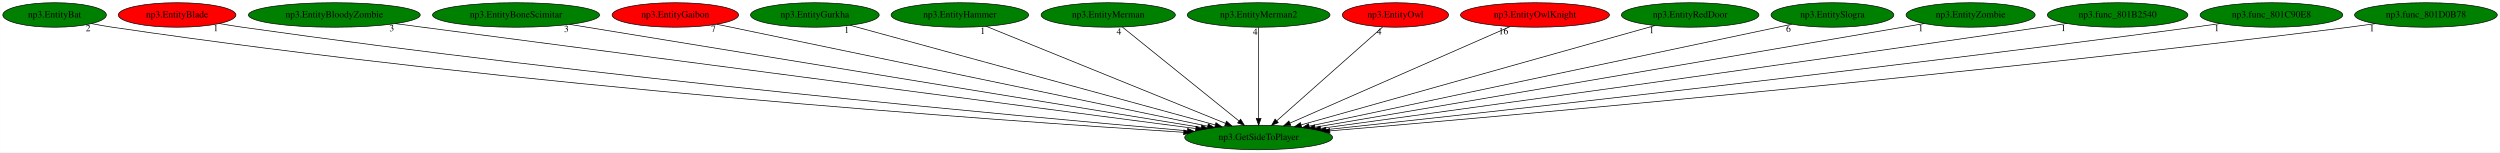
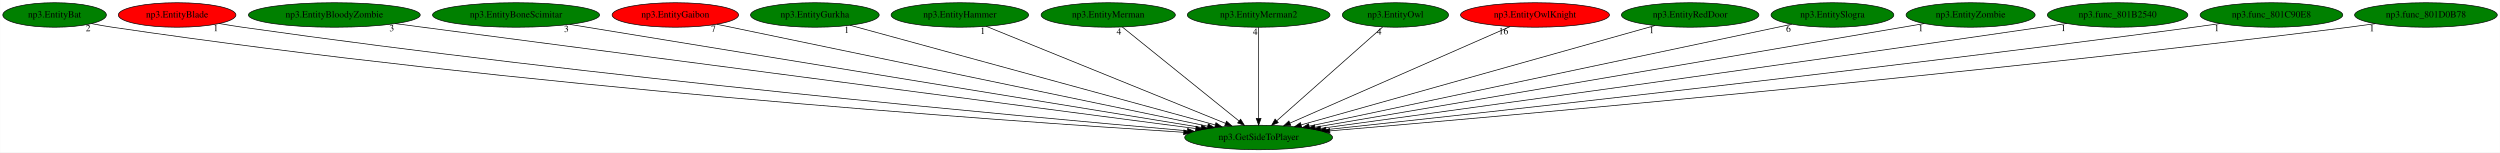
<svg xmlns="http://www.w3.org/2000/svg" xmlns:xlink="http://www.w3.org/1999/xlink" width="3673pt" height="224pt" viewBox="0.00 0.00 3672.68 224.00">
  <g id="graph0" class="graph" transform="scale(1 1) rotate(0) translate(4 220)">
    <polygon fill="white" stroke="transparent" points="-4,4 -4,-220 3668.68,-220 3668.68,4 -4,4" />
    <g id="node1" class="node">
      <ellipse fill="green" stroke="black" cx="1845.04" cy="-18" rx="108.58" ry="18" />
      <text text-anchor="middle" x="1845.04" y="-14.3" font-family="Times,serif" font-size="14.00">np3.GetSideToPlayer</text>
    </g>
    <g id="node2" class="node">
      <g id="a_node2">
        <a xlink:href="np3.EntityBat.svg" xlink:title="np3.EntityBat">
          <ellipse fill="green" stroke="black" cx="76.04" cy="-198" rx="76.09" ry="18" />
          <text text-anchor="middle" x="76.04" y="-194.3" font-family="Times,serif" font-size="14.00">np3.EntityBat</text>
        </a>
      </g>
    </g>
    <g id="edge1" class="edge">
      <path fill="none" stroke="black" d="M130.31,-185.29C140.49,-183.34 151.07,-181.47 161.04,-180 751.27,-92.99 1465.14,-42.69 1734.78,-25.63" />
      <polygon fill="black" stroke="black" points="1735.21,-29.11 1744.97,-24.99 1734.76,-22.12 1735.21,-29.11" />
      <text text-anchor="middle" x="125.31" y="-174.09" font-family="Times,serif" font-size="14.00">2</text>
    </g>
    <g id="node3" class="node">
      <g id="a_node3">
        <a xlink:href="np3.EntityBlade.svg" xlink:title="np3.EntityBlade">
          <ellipse fill="red" stroke="black" cx="256.04" cy="-198" rx="86.38" ry="18" />
          <text text-anchor="middle" x="256.04" y="-194.3" font-family="Times,serif" font-size="14.00">np3.EntityBlade</text>
        </a>
      </g>
    </g>
    <g id="edge2" class="edge">
      <path fill="none" stroke="black" d="M317.91,-185.41C329.25,-183.47 340.98,-181.57 352.04,-180 871.12,-106.14 1496.04,-48.97 1740.16,-27.84" />
      <polygon fill="black" stroke="black" points="1740.78,-31.3 1750.44,-26.96 1740.18,-24.33 1740.78,-31.3" />
      <text text-anchor="middle" x="312.91" y="-174.21" font-family="Times,serif" font-size="14.00">1</text>
    </g>
    <g id="node4" class="node">
      <g id="a_node4">
        <a xlink:href="np3.EntityBloodyZombie.svg" xlink:title="np3.EntityBloodyZombie">
          <ellipse fill="green" stroke="black" cx="487.04" cy="-198" rx="126.18" ry="18" />
          <text text-anchor="middle" x="487.04" y="-194.3" font-family="Times,serif" font-size="14.00">np3.EntityBloodyZombie</text>
        </a>
      </g>
    </g>
    <g id="edge3" class="edge">
      <path fill="none" stroke="black" d="M576.41,-185.29C821.67,-153.14 1503.56,-63.76 1752.53,-31.13" />
      <polygon fill="black" stroke="black" points="1753.17,-34.57 1762.63,-29.8 1752.26,-27.63 1753.17,-34.57" />
      <text text-anchor="middle" x="571.41" y="-174.09" font-family="Times,serif" font-size="14.00">3</text>
    </g>
    <g id="node5" class="node">
      <g id="a_node5">
        <a xlink:href="np3.EntityBoneScimitar.svg" xlink:title="np3.EntityBoneScimitar">
          <ellipse fill="green" stroke="black" cx="754.04" cy="-198" rx="122.68" ry="18" />
          <text text-anchor="middle" x="754.04" y="-194.3" font-family="Times,serif" font-size="14.00">np3.EntityBoneScimitar</text>
        </a>
      </g>
    </g>
    <g id="edge4" class="edge">
      <path fill="none" stroke="black" d="M832.94,-184.13C1032.34,-151.59 1555.16,-66.3 1760.5,-32.79" />
      <polygon fill="black" stroke="black" points="1761.32,-36.21 1770.63,-31.14 1760.2,-29.3 1761.32,-36.21" />
      <text text-anchor="middle" x="827.94" y="-172.93" font-family="Times,serif" font-size="14.00">3</text>
    </g>
    <g id="node6" class="node">
      <g id="a_node6">
        <a xlink:href="np3.EntityGaibon.svg" xlink:title="np3.EntityGaibon">
          <ellipse fill="red" stroke="black" cx="988.04" cy="-198" rx="92.88" ry="18" />
          <text text-anchor="middle" x="988.04" y="-194.3" font-family="Times,serif" font-size="14.00">np3.EntityGaibon</text>
        </a>
      </g>
    </g>
    <g id="edge5" class="edge">
      <path fill="none" stroke="black" d="M1048.99,-184.34C1202.17,-152.53 1602.92,-69.29 1770.1,-34.57" />
      <polygon fill="black" stroke="black" points="1770.97,-37.96 1780.05,-32.5 1769.55,-31.11 1770.97,-37.96" />
      <text text-anchor="middle" x="1043.99" y="-173.14" font-family="Times,serif" font-size="14.00">7</text>
    </g>
    <g id="node7" class="node">
      <g id="a_node7">
        <a xlink:href="np3.EntityGurkha.svg" xlink:title="np3.EntityGurkha">
          <ellipse fill="green" stroke="black" cx="1193.04" cy="-198" rx="94.48" ry="18" />
          <text text-anchor="middle" x="1193.04" y="-194.3" font-family="Times,serif" font-size="14.00">np3.EntityGurkha</text>
        </a>
      </g>
    </g>
    <g id="edge6" class="edge">
      <path fill="none" stroke="black" d="M1244.75,-182.88C1362.9,-150.63 1652.39,-71.6 1781.31,-36.4" />
      <polygon fill="black" stroke="black" points="1782.33,-39.75 1791.05,-33.74 1780.48,-33 1782.33,-39.75" />
      <text text-anchor="middle" x="1239.75" y="-171.68" font-family="Times,serif" font-size="14.00">1</text>
    </g>
    <g id="node8" class="node">
      <g id="a_node8">
        <a xlink:href="np3.EntityHammer.svg" xlink:title="np3.EntityHammer">
          <ellipse fill="green" stroke="black" cx="1406.04" cy="-198" rx="100.98" ry="18" />
          <text text-anchor="middle" x="1406.04" y="-194.3" font-family="Times,serif" font-size="14.00">np3.EntityHammer</text>
        </a>
      </g>
    </g>
    <g id="edge7" class="edge">
      <path fill="none" stroke="black" d="M1444.62,-181.36C1524.58,-148.94 1708.27,-74.46 1796.29,-38.77" />
      <polygon fill="black" stroke="black" points="1797.82,-41.93 1805.77,-34.92 1795.19,-35.44 1797.82,-41.93" />
      <text text-anchor="middle" x="1439.62" y="-170.16" font-family="Times,serif" font-size="14.00">1</text>
    </g>
    <g id="node9" class="node">
      <g id="a_node9">
        <a xlink:href="np3.EntityMerman.svg" xlink:title="np3.EntityMerman">
          <ellipse fill="green" stroke="black" cx="1624.04" cy="-198" rx="98.58" ry="18" />
          <text text-anchor="middle" x="1624.04" y="-194.3" font-family="Times,serif" font-size="14.00">np3.EntityMerman</text>
        </a>
      </g>
    </g>
    <g id="edge8" class="edge">
      <path fill="none" stroke="black" d="M1644.83,-180.25C1684.49,-148.32 1770.99,-78.65 1816.2,-42.23" />
      <polygon fill="black" stroke="black" points="1818.55,-44.83 1824.15,-35.83 1814.16,-39.38 1818.55,-44.83" />
      <text text-anchor="middle" x="1639.83" y="-169.05" font-family="Times,serif" font-size="14.00">4</text>
    </g>
    <g id="node10" class="node">
      <g id="a_node10">
        <a xlink:href="np3.EntityMerman2.svg" xlink:title="np3.EntityMerman2">
          <ellipse fill="green" stroke="black" cx="1845.04" cy="-198" rx="104.78" ry="18" />
          <text text-anchor="middle" x="1845.04" y="-194.3" font-family="Times,serif" font-size="14.00">np3.EntityMerman2</text>
        </a>
      </g>
    </g>
    <g id="edge9" class="edge">
      <path fill="none" stroke="black" d="M1845.04,-179.93C1845.04,-148.97 1845.04,-83.3 1845.04,-46.13" />
      <polygon fill="black" stroke="black" points="1848.54,-46.02 1845.04,-36.02 1841.54,-46.02 1848.54,-46.02" />
      <text text-anchor="middle" x="1840.04" y="-168.73" font-family="Times,serif" font-size="14.00">4</text>
    </g>
    <g id="node11" class="node">
      <g id="a_node11">
        <a xlink:href="np3.EntityOwl.svg" xlink:title="np3.EntityOwl">
-           <ellipse fill="red" stroke="black" cx="2046.04" cy="-198" rx="77.99" ry="18" />
+           <ellipse fill="green" stroke="black" cx="2046.04" cy="-198" rx="77.99" ry="18" />
          <text text-anchor="middle" x="2046.04" y="-194.3" font-family="Times,serif" font-size="14.00">np3.EntityOwl</text>
        </a>
      </g>
    </g>
    <g id="edge10" class="edge">
      <path fill="none" stroke="black" d="M2027.13,-180.25C1991.22,-148.45 1913.05,-79.22 1871.79,-42.68" />
      <polygon fill="black" stroke="black" points="1873.86,-39.84 1864.05,-35.83 1869.22,-45.08 1873.86,-39.84" />
      <text text-anchor="middle" x="2022.13" y="-169.05" font-family="Times,serif" font-size="14.00">4</text>
    </g>
    <g id="node12" class="node">
      <g id="a_node12">
        <a xlink:href="np3.EntityOwlKnight.svg" xlink:title="np3.EntityOwlKnight">
          <ellipse fill="red" stroke="black" cx="2251.04" cy="-198" rx="109.38" ry="18" />
          <text text-anchor="middle" x="2251.04" y="-194.3" font-family="Times,serif" font-size="14.00">np3.EntityOwlKnight</text>
        </a>
      </g>
    </g>
    <g id="edge11" class="edge">
      <path fill="none" stroke="black" d="M2214.3,-180.89C2140.11,-148.37 1972.61,-74.93 1891.19,-39.23" />
      <polygon fill="black" stroke="black" points="1892.27,-35.88 1881.71,-35.07 1889.46,-42.29 1892.27,-35.88" />
      <text text-anchor="middle" x="2204.8" y="-169.69" font-family="Times,serif" font-size="14.00">16</text>
    </g>
    <g id="node13" class="node">
      <g id="a_node13">
        <a xlink:href="np3.EntityRedDoor.svg" xlink:title="np3.EntityRedDoor">
          <ellipse fill="green" stroke="black" cx="2479.04" cy="-198" rx="100.98" ry="18" />
          <text text-anchor="middle" x="2479.04" y="-194.3" font-family="Times,serif" font-size="14.00">np3.EntityRedDoor</text>
        </a>
      </g>
    </g>
    <g id="edge12" class="edge">
      <path fill="none" stroke="black" d="M2427.43,-182.51C2311.86,-150.06 2032.65,-71.67 1907.52,-36.54" />
      <polygon fill="black" stroke="black" points="1908.28,-33.12 1897.7,-33.78 1906.38,-39.86 1908.28,-33.12" />
      <text text-anchor="middle" x="2422.43" y="-171.31" font-family="Times,serif" font-size="14.00">1</text>
    </g>
    <g id="node14" class="node">
      <g id="a_node14">
        <a xlink:href="np3.EntitySlogra.svg" xlink:title="np3.EntitySlogra">
          <ellipse fill="green" stroke="black" cx="2688.04" cy="-198" rx="90.18" ry="18" />
          <text text-anchor="middle" x="2688.04" y="-194.3" font-family="Times,serif" font-size="14.00">np3.EntitySlogra</text>
        </a>
      </g>
    </g>
    <g id="edge13" class="edge">
      <path fill="none" stroke="black" d="M2628.43,-184.41C2478.2,-152.69 2084.34,-69.53 1919.39,-34.7" />
      <polygon fill="black" stroke="black" points="1919.84,-31.22 1909.33,-32.58 1918.4,-38.07 1919.84,-31.22" />
      <text text-anchor="middle" x="2623.43" y="-173.21" font-family="Times,serif" font-size="14.00">6</text>
    </g>
    <g id="node15" class="node">
      <g id="a_node15">
        <a xlink:href="np3.EntityZombie.svg" xlink:title="np3.EntityZombie">
          <ellipse fill="green" stroke="black" cx="2891.04" cy="-198" rx="94.78" ry="18" />
          <text text-anchor="middle" x="2891.04" y="-194.3" font-family="Times,serif" font-size="14.00">np3.EntityZombie</text>
        </a>
      </g>
    </g>
    <g id="edge14" class="edge">
      <path fill="none" stroke="black" d="M2822.82,-185.39C2638.03,-153.94 2128.31,-67.2 1927.7,-33.07" />
      <polygon fill="black" stroke="black" points="1928.25,-29.61 1917.81,-31.38 1927.08,-36.51 1928.25,-29.61" />
      <text text-anchor="middle" x="2817.82" y="-174.19" font-family="Times,serif" font-size="14.00">1</text>
    </g>
    <g id="node16" class="node">
      <g id="a_node16">
        <a xlink:href="np3.func_801B2540.svg" xlink:title="np3.func_801B2540">
          <ellipse fill="green" stroke="black" cx="3107.04" cy="-198" rx="103.18" ry="18" />
          <text text-anchor="middle" x="3107.04" y="-194.3" font-family="Times,serif" font-size="14.00">np3.func_801B2540</text>
        </a>
      </g>
    </g>
    <g id="edge15" class="edge">
      <path fill="none" stroke="black" d="M3032.36,-185.54C3019.9,-183.67 3007.11,-181.76 2995.04,-180 2601.12,-122.53 2130.67,-57.93 1936.13,-31.39" />
      <polygon fill="black" stroke="black" points="1936.34,-27.88 1925.96,-30 1935.39,-34.82 1936.34,-27.88" />
      <text text-anchor="middle" x="3027.36" y="-174.34" font-family="Times,serif" font-size="14.00">1</text>
    </g>
    <g id="node17" class="node">
      <g id="a_node17">
        <a xlink:href="np3.func_801C90E8.svg" xlink:title="np3.func_801C90E8">
          <ellipse fill="green" stroke="black" cx="3333.04" cy="-198" rx="104.78" ry="18" />
          <text text-anchor="middle" x="3333.04" y="-194.3" font-family="Times,serif" font-size="14.00">np3.func_801C90E8</text>
        </a>
      </g>
    </g>
    <g id="edge16" class="edge">
      <path fill="none" stroke="black" d="M3257.67,-185.42C3244.79,-183.54 3231.54,-181.66 3219.04,-180 2742.19,-116.52 2170.41,-53.82 1944.16,-29.53" />
      <polygon fill="black" stroke="black" points="1944.29,-26.03 1933.98,-28.44 1943.55,-32.99 1944.29,-26.03" />
      <text text-anchor="middle" x="3252.67" y="-174.22" font-family="Times,serif" font-size="14.00">1</text>
    </g>
    <g id="node18" class="node">
      <g id="a_node18">
        <a xlink:href="np3.func_801D0B78.svg" xlink:title="np3.func_801D0B78">
          <ellipse fill="green" stroke="black" cx="3560.04" cy="-198" rx="104.78" ry="18" />
          <text text-anchor="middle" x="3560.04" y="-194.3" font-family="Times,serif" font-size="14.00">np3.func_801D0B78</text>
        </a>
      </g>
    </g>
    <g id="edge17" class="edge">
      <path fill="none" stroke="black" d="M3485.66,-185.28C3472.79,-183.4 3459.54,-181.57 3447.04,-180 2883.57,-109.34 2205.5,-49.44 1949.6,-27.72" />
      <polygon fill="black" stroke="black" points="1949.83,-24.22 1939.57,-26.87 1949.24,-31.2 1949.83,-24.22" />
      <text text-anchor="middle" x="3480.66" y="-174.08" font-family="Times,serif" font-size="14.00">1</text>
    </g>
  </g>
</svg>
